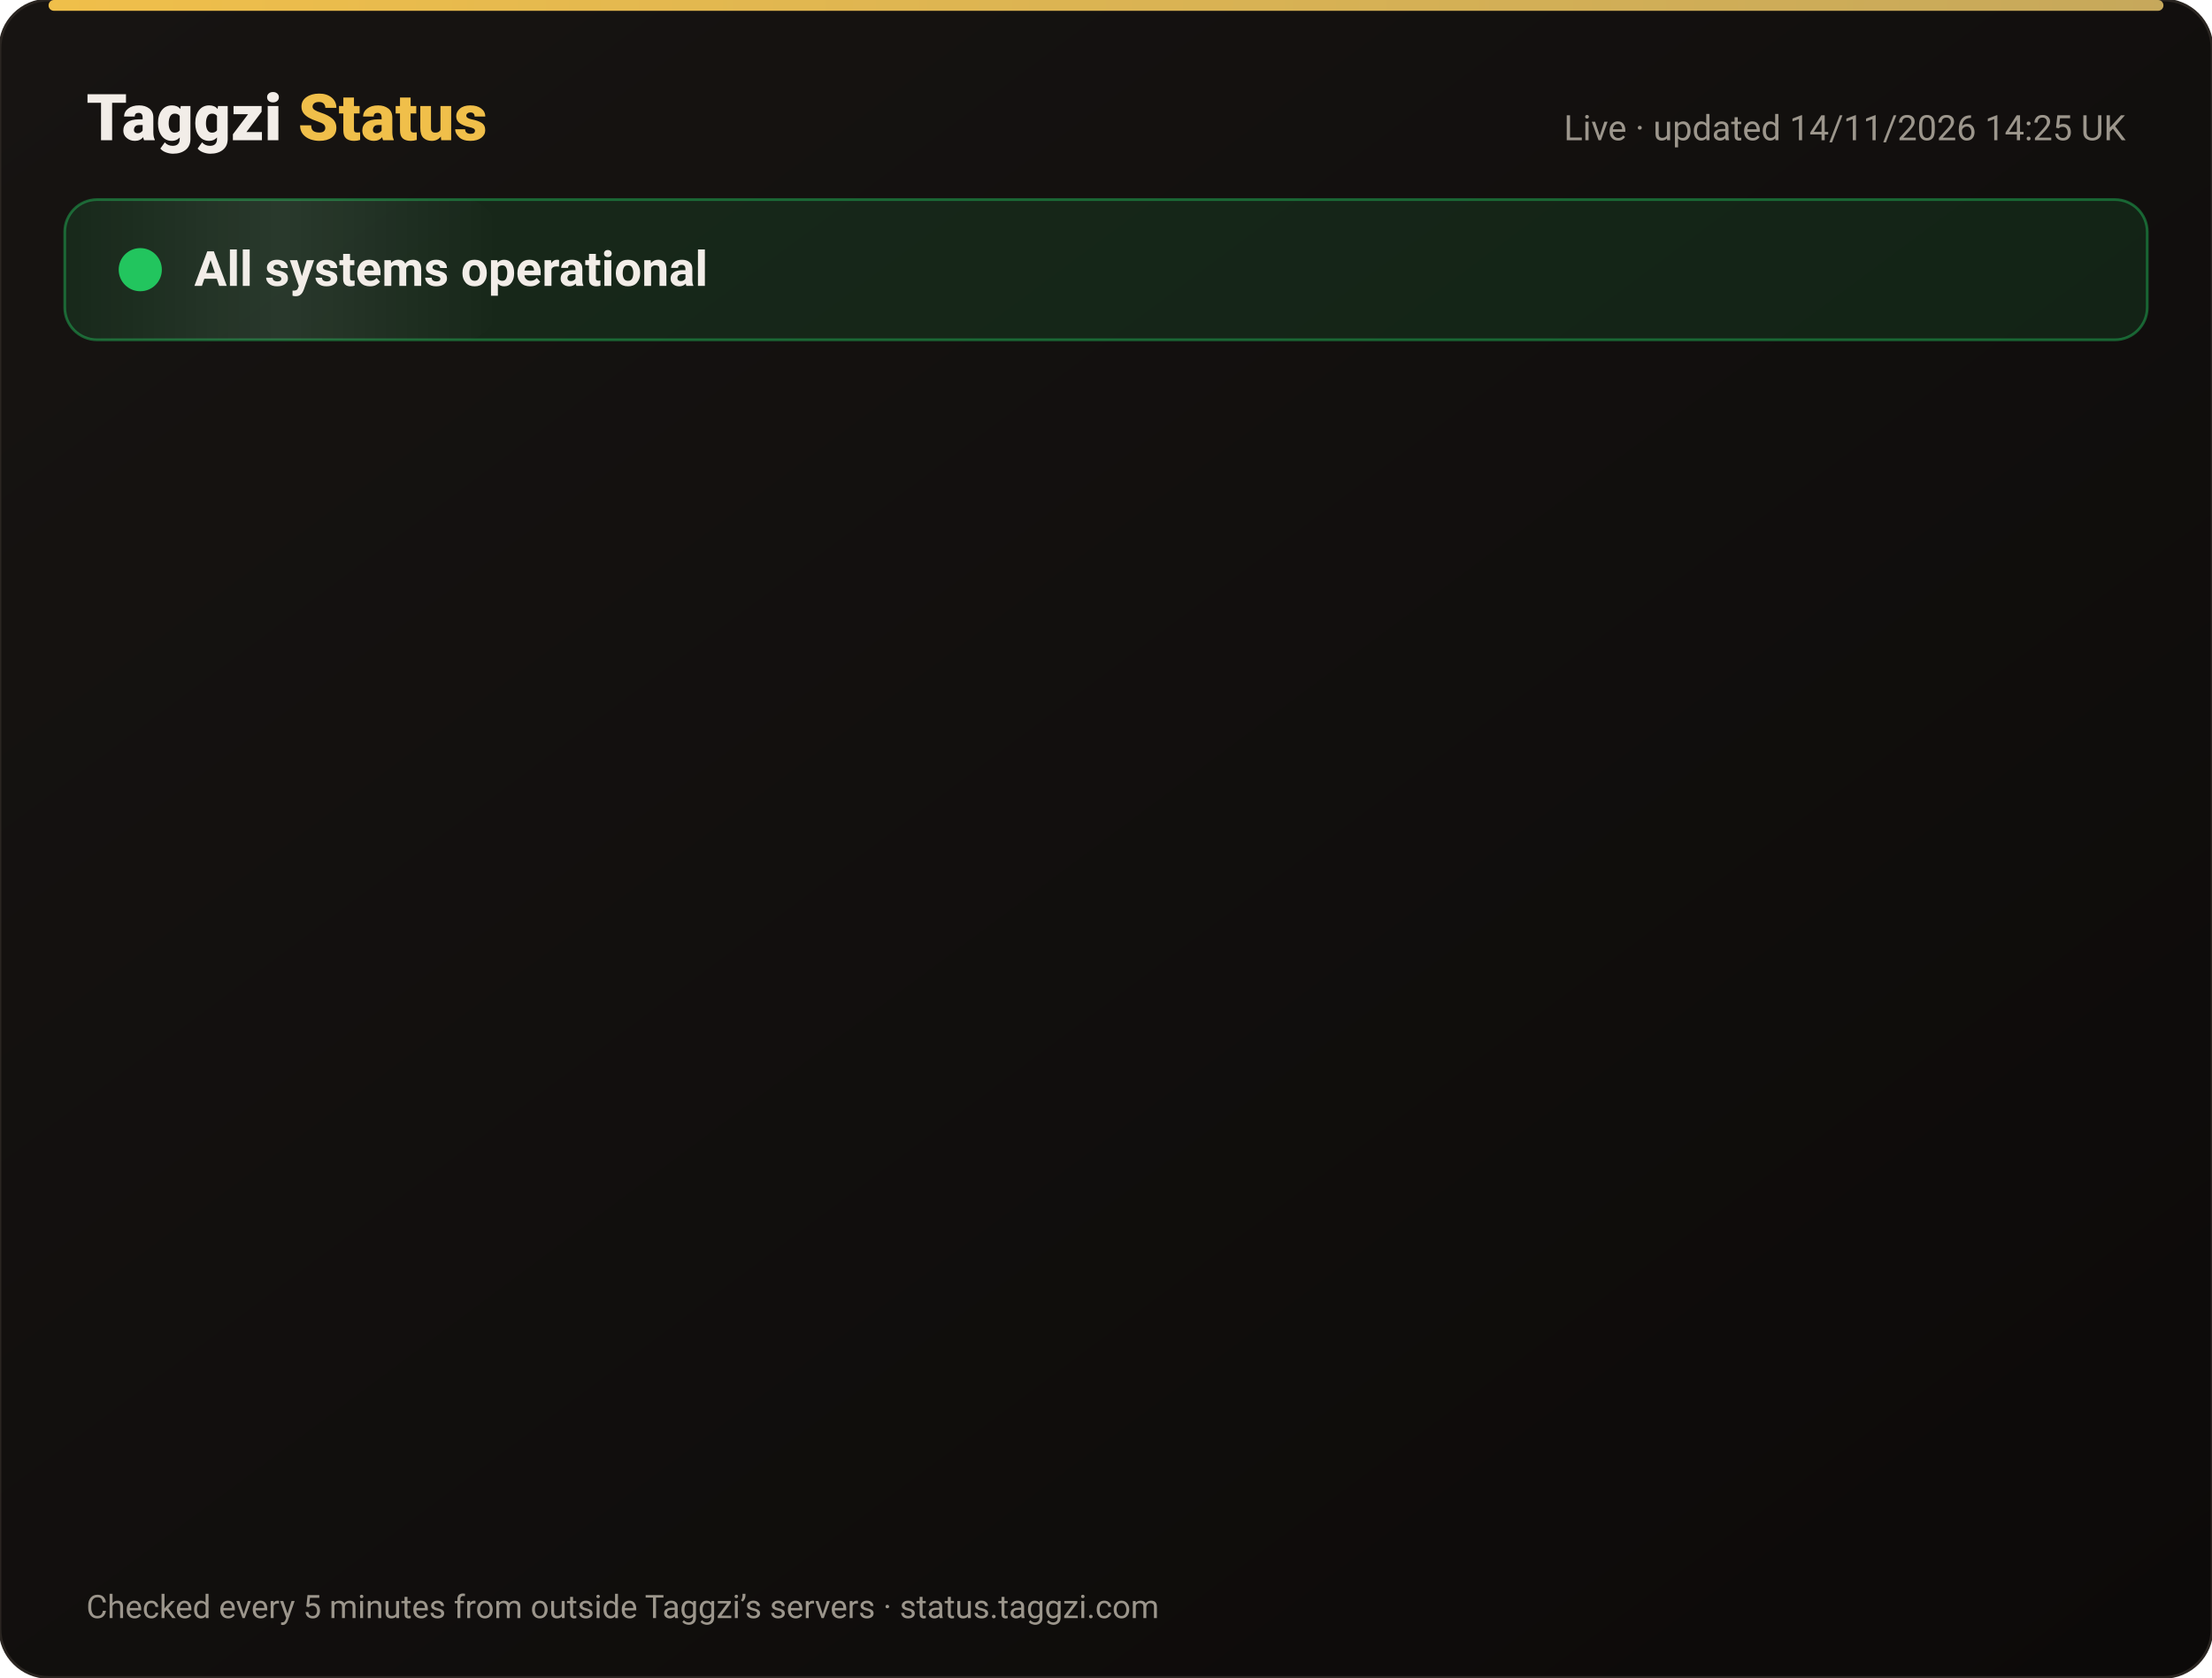
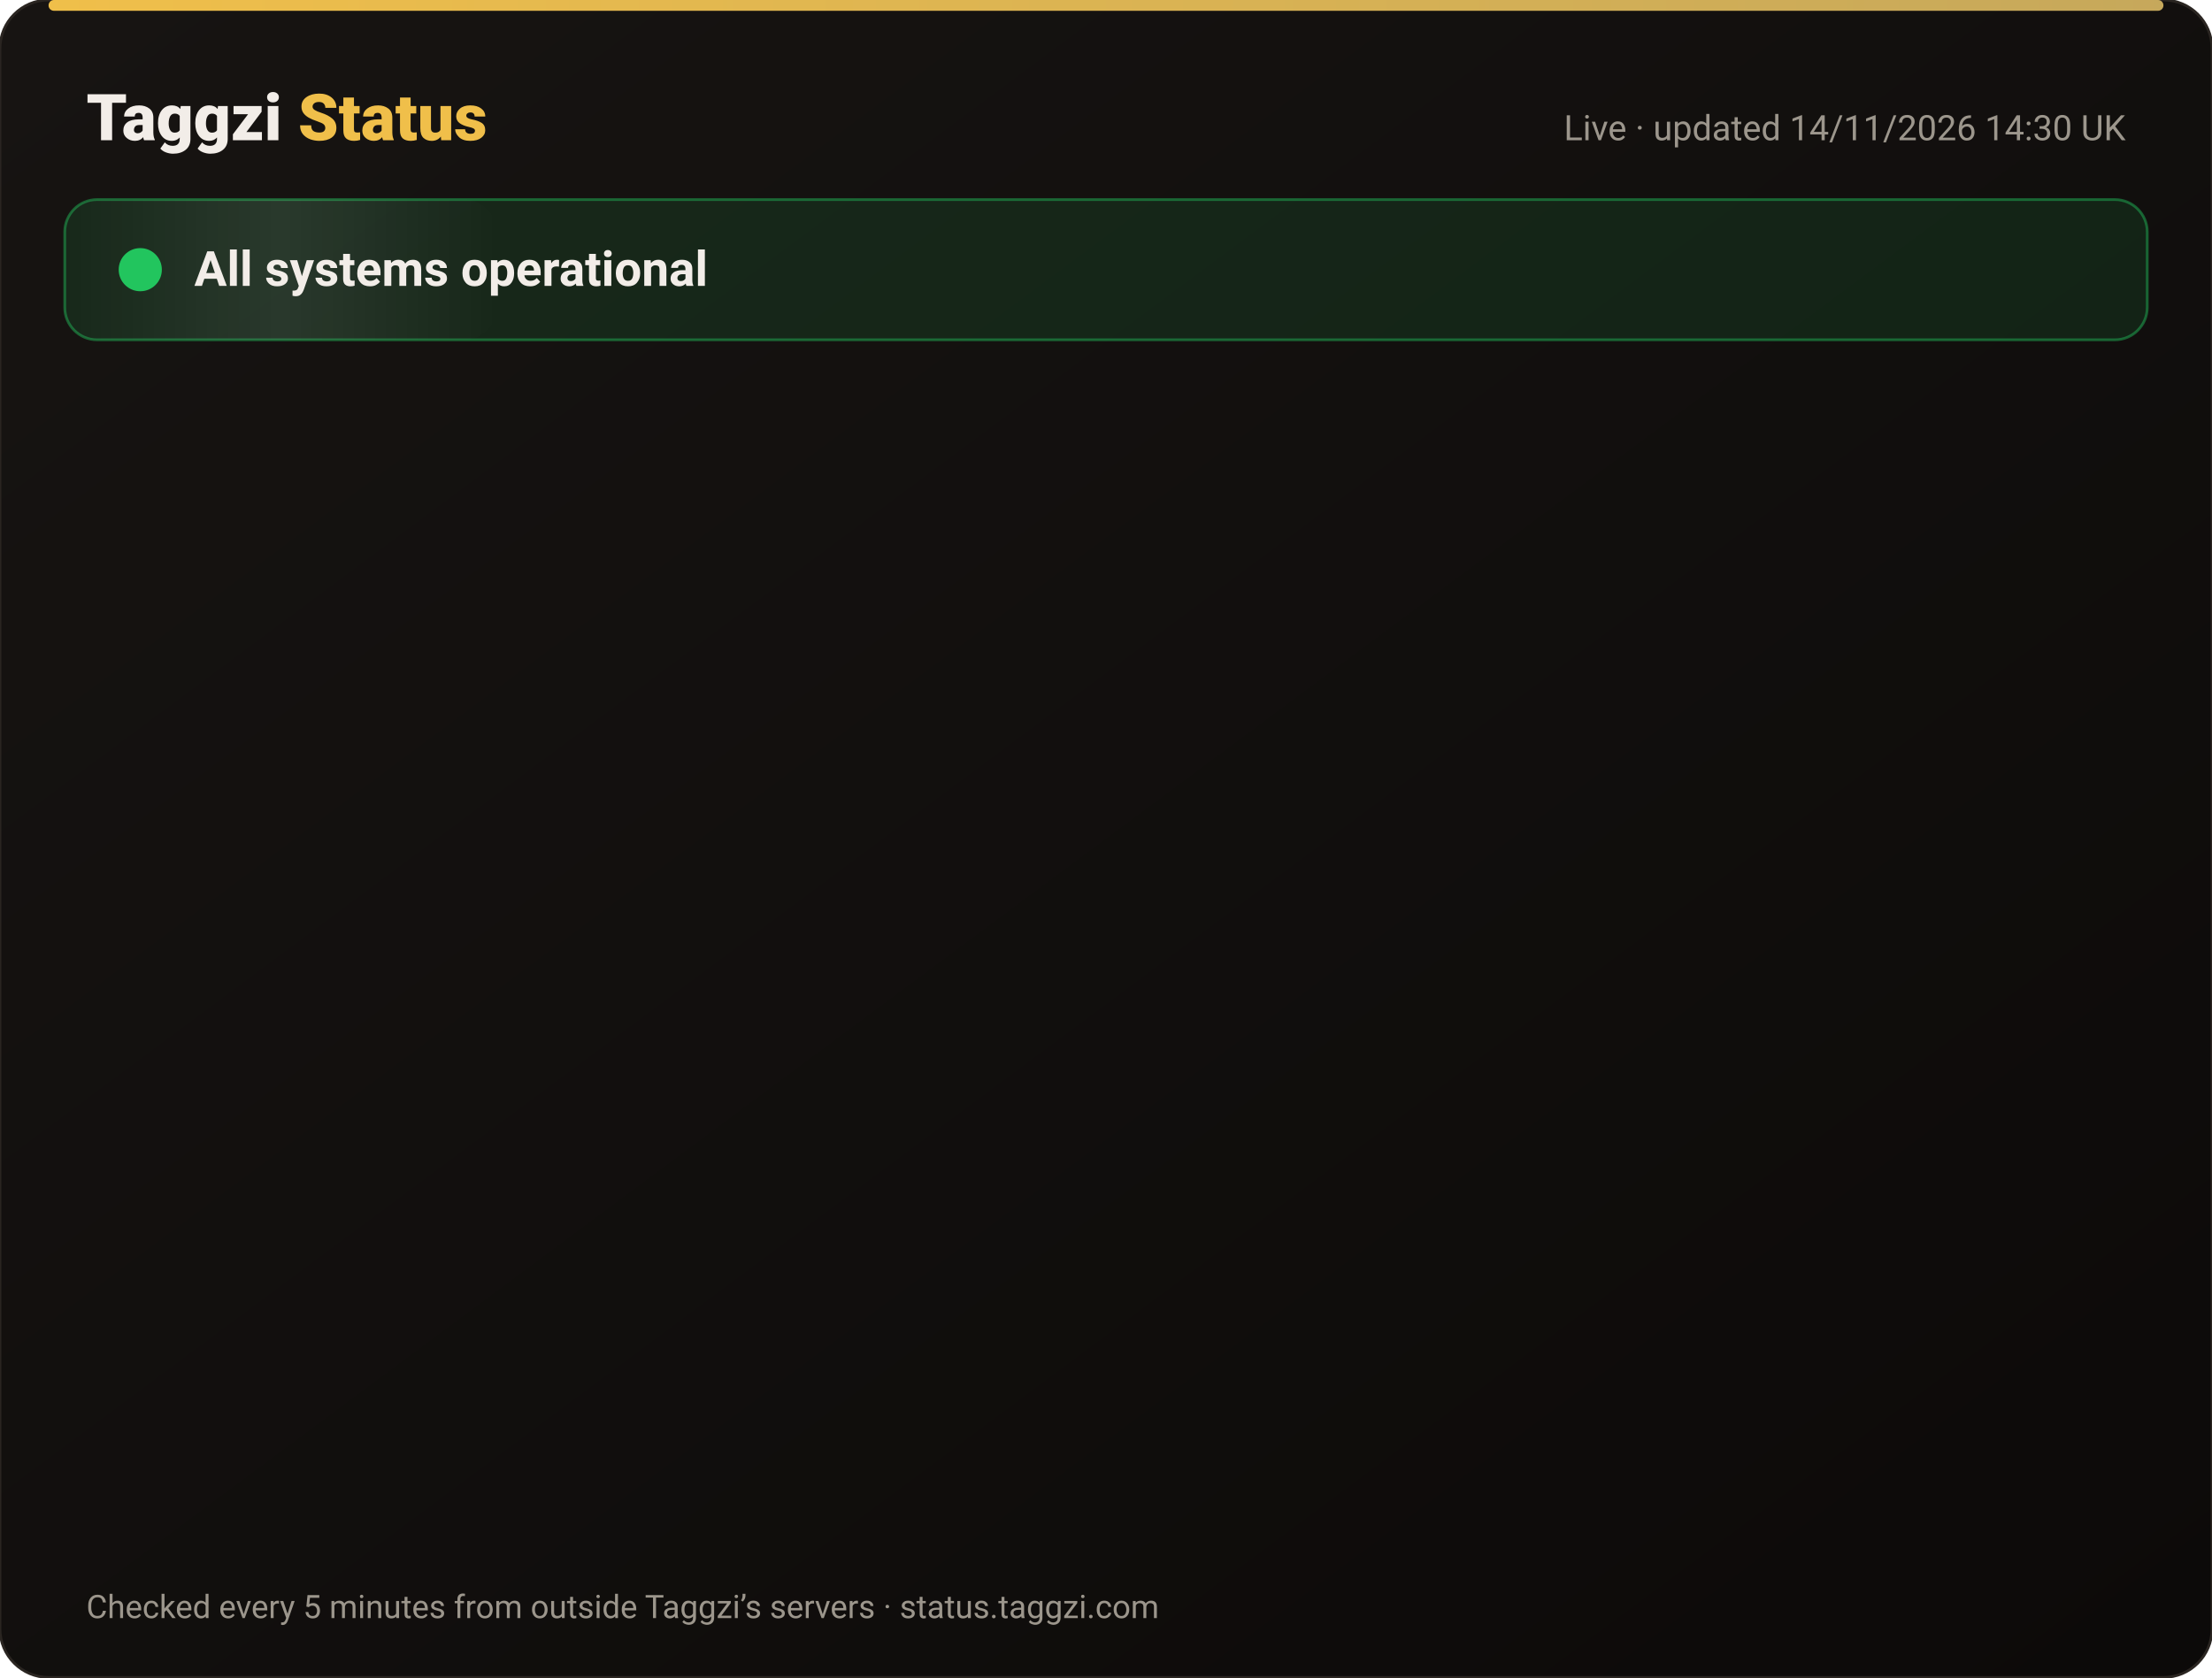
<svg xmlns="http://www.w3.org/2000/svg" width="820" height="622" viewBox="0 0 820 622" font-family="-apple-system,Segoe UI,Roboto,Helvetica,Arial,sans-serif">
  <defs>
    <linearGradient id="bg" x1="0" y1="0" x2="1" y2="1">
      <stop offset="0" stop-color="#171412" />
      <stop offset="1" stop-color="#0C0A09" />
    </linearGradient>
    <linearGradient id="gold" x1="0" x2="1">
      <stop offset="0" stop-color="#F0BF4A" />
      <stop offset="1" stop-color="#c6a85b" />
    </linearGradient>
    <linearGradient id="shine" x1="0" x2="1">
      <stop offset="0" stop-color="#fff" stop-opacity="0" />
      <stop offset=".5" stop-color="#fff" stop-opacity=".08" />
      <stop offset="1" stop-color="#fff" stop-opacity="0" />
    </linearGradient>
  </defs>
  <rect width="820" height="622" rx="18" fill="url(#bg)" stroke="#2a2521" />
  <rect x="18" y="0" width="784" height="4" rx="2" fill="url(#gold)" />
  <text x="32" y="52" font-size="24" font-weight="800" fill="#F2EDE8">Taggzi <tspan fill="#F0BF4A">Status</tspan>
  </text>
-   <text x="788" y="52" font-size="13" fill="#9C968C" text-anchor="end">Live · updated 14/11/2026 14:25 UK</text>
+   <text x="788" y="52" font-size="13" fill="#9C968C" text-anchor="end">Live · updated 14/11/2026 14:30 UK</text>
  <rect x="24" y="74" width="772" height="52" rx="12" fill="#22c55e" fill-opacity=".12" stroke="#22c55e" stroke-opacity=".45" />
  <rect x="24" y="74" width="160" height="52" rx="12" fill="url(#shine)">
    <animate attributeName="x" from="-160" to="820" dur="4s" repeatCount="indefinite" />
  </rect>
  <circle cx="52" cy="100" r="7" fill="#22c55e" />
  <circle cx="52" cy="100" r="7" fill="none" stroke="#22c55e" stroke-width="2">
    <animate attributeName="r" values="7;15;7" dur="2s" repeatCount="indefinite" />
    <animate attributeName="opacity" values=".9;0;.9" dur="2s" repeatCount="indefinite" />
  </circle>
  <text x="72" y="106" font-size="18" font-weight="700" fill="#F2EDE8">All systems operational</text>
  <g opacity="0">
    <animate attributeName="opacity" from="0" to="1" begin="0.00s" dur=".6s" fill="freeze" />
    <line x1="32" y1="188" x2="788" y2="188" stroke="#2a2521" />
    <circle cx="44" cy="166" r="6" fill="#22c55e">
      <animate attributeName="opacity" values="1;.45;1" dur="2.4s" begin="0.00s" repeatCount="indefinite" />
    </circle>
    <text x="62" y="171" font-size="15" font-weight="650" fill="#F2EDE8">Website</text>
    <text x="630" y="171" font-size="13" fill="#9C968C" text-anchor="end">99.97% uptime</text>
    <rect x="648" y="154" width="140" height="24" rx="12" fill="#22c55e" fill-opacity=".14" stroke="#22c55e" stroke-opacity=".5" />
    <text x="718" y="171" font-size="12" font-weight="700" fill="#22c55e" text-anchor="middle">Operational</text>
  </g>
  <g opacity="0">
    <animate attributeName="opacity" from="0" to="1" begin="0.15s" dur=".6s" fill="freeze" />
    <line x1="32" y1="234" x2="788" y2="234" stroke="#2a2521" />
    <circle cx="44" cy="212" r="6" fill="#22c55e">
      <animate attributeName="opacity" values="1;.45;1" dur="2.4s" begin="0.15s" repeatCount="indefinite" />
    </circle>
    <text x="62" y="217" font-size="15" font-weight="650" fill="#F2EDE8">Tag scans</text>
    <text x="630" y="217" font-size="13" fill="#9C968C" text-anchor="end">99.97% uptime</text>
    <rect x="648" y="200" width="140" height="24" rx="12" fill="#22c55e" fill-opacity=".14" stroke="#22c55e" stroke-opacity=".5" />
    <text x="718" y="217" font-size="12" font-weight="700" fill="#22c55e" text-anchor="middle">Operational</text>
  </g>
  <g opacity="0">
    <animate attributeName="opacity" from="0" to="1" begin="0.30s" dur=".6s" fill="freeze" />
    <line x1="32" y1="280" x2="788" y2="280" stroke="#2a2521" />
    <circle cx="44" cy="258" r="6" fill="#22c55e">
      <animate attributeName="opacity" values="1;.45;1" dur="2.4s" begin="0.30s" repeatCount="indefinite" />
    </circle>
    <text x="62" y="263" font-size="15" font-weight="650" fill="#F2EDE8">Manual tag lookup</text>
    <text x="630" y="263" font-size="13" fill="#9C968C" text-anchor="end">99.97% uptime</text>
    <rect x="648" y="246" width="140" height="24" rx="12" fill="#22c55e" fill-opacity=".14" stroke="#22c55e" stroke-opacity=".5" />
    <text x="718" y="263" font-size="12" font-weight="700" fill="#22c55e" text-anchor="middle">Operational</text>
  </g>
  <g opacity="0">
    <animate attributeName="opacity" from="0" to="1" begin="0.45s" dur=".6s" fill="freeze" />
    <line x1="32" y1="326" x2="788" y2="326" stroke="#2a2521" />
    <circle cx="44" cy="304" r="6" fill="#22c55e">
      <animate attributeName="opacity" values="1;.45;1" dur="2.4s" begin="0.45s" repeatCount="indefinite" />
    </circle>
    <text x="62" y="309" font-size="15" font-weight="650" fill="#F2EDE8">App &amp; login</text>
    <text x="630" y="309" font-size="13" fill="#9C968C" text-anchor="end">99.97% uptime</text>
    <rect x="648" y="292" width="140" height="24" rx="12" fill="#22c55e" fill-opacity=".14" stroke="#22c55e" stroke-opacity=".5" />
    <text x="718" y="309" font-size="12" font-weight="700" fill="#22c55e" text-anchor="middle">Operational</text>
  </g>
  <g opacity="0">
    <animate attributeName="opacity" from="0" to="1" begin="0.60s" dur=".6s" fill="freeze" />
    <line x1="32" y1="372" x2="788" y2="372" stroke="#2a2521" />
    <circle cx="44" cy="350" r="6" fill="#22c55e">
      <animate attributeName="opacity" values="1;.45;1" dur="2.4s" begin="0.60s" repeatCount="indefinite" />
    </circle>
    <text x="62" y="355" font-size="15" font-weight="650" fill="#F2EDE8">Community alerts</text>
    <text x="630" y="355" font-size="13" fill="#9C968C" text-anchor="end">99.97% uptime</text>
    <rect x="648" y="338" width="140" height="24" rx="12" fill="#22c55e" fill-opacity=".14" stroke="#22c55e" stroke-opacity=".5" />
    <text x="718" y="355" font-size="12" font-weight="700" fill="#22c55e" text-anchor="middle">Operational</text>
  </g>
  <g opacity="0">
    <animate attributeName="opacity" from="0" to="1" begin="0.75s" dur=".6s" fill="freeze" />
    <line x1="32" y1="418" x2="788" y2="418" stroke="#2a2521" />
    <circle cx="44" cy="396" r="6" fill="#22c55e">
      <animate attributeName="opacity" values="1;.45;1" dur="2.4s" begin="0.75s" repeatCount="indefinite" />
    </circle>
    <text x="62" y="401" font-size="15" font-weight="650" fill="#F2EDE8">Private calling</text>
    <text x="630" y="401" font-size="13" fill="#9C968C" text-anchor="end">99.97% uptime</text>
    <rect x="648" y="384" width="140" height="24" rx="12" fill="#22c55e" fill-opacity=".14" stroke="#22c55e" stroke-opacity=".5" />
    <text x="718" y="401" font-size="12" font-weight="700" fill="#22c55e" text-anchor="middle">Operational</text>
  </g>
  <g opacity="0">
    <animate attributeName="opacity" from="0" to="1" begin="0.90s" dur=".6s" fill="freeze" />
    <line x1="32" y1="464" x2="788" y2="464" stroke="#2a2521" />
    <circle cx="44" cy="442" r="6" fill="#22c55e">
      <animate attributeName="opacity" values="1;.45;1" dur="2.4s" begin="0.90s" repeatCount="indefinite" />
    </circle>
    <text x="62" y="447" font-size="15" font-weight="650" fill="#F2EDE8">Payments</text>
    <text x="630" y="447" font-size="13" fill="#9C968C" text-anchor="end">99.96% uptime</text>
    <rect x="648" y="430" width="140" height="24" rx="12" fill="#22c55e" fill-opacity=".14" stroke="#22c55e" stroke-opacity=".5" />
    <text x="718" y="447" font-size="12" font-weight="700" fill="#22c55e" text-anchor="middle">Operational</text>
  </g>
  <g opacity="0">
    <animate attributeName="opacity" from="0" to="1" begin="1.05s" dur=".6s" fill="freeze" />
    <line x1="32" y1="510" x2="788" y2="510" stroke="#2a2521" />
    <circle cx="44" cy="488" r="6" fill="#22c55e">
      <animate attributeName="opacity" values="1;.45;1" dur="2.4s" begin="1.05s" repeatCount="indefinite" />
    </circle>
    <text x="62" y="493" font-size="15" font-weight="650" fill="#F2EDE8">Email &amp; support</text>
    <text x="630" y="493" font-size="13" fill="#9C968C" text-anchor="end">99.97% uptime</text>
    <rect x="648" y="476" width="140" height="24" rx="12" fill="#22c55e" fill-opacity=".14" stroke="#22c55e" stroke-opacity=".5" />
    <text x="718" y="493" font-size="12" font-weight="700" fill="#22c55e" text-anchor="middle">Operational</text>
  </g>
  <g opacity="0">
    <animate attributeName="opacity" from="0" to="1" begin="1.20s" dur=".6s" fill="freeze" />
    <line x1="32" y1="556" x2="788" y2="556" stroke="#2a2521" />
    <circle cx="44" cy="534" r="6" fill="#22c55e">
      <animate attributeName="opacity" values="1;.45;1" dur="2.4s" begin="1.20s" repeatCount="indefinite" />
    </circle>
    <text x="62" y="539" font-size="15" font-weight="650" fill="#F2EDE8">Secure connection (SSL)</text>
    <text x="630" y="539" font-size="13" fill="#9C968C" text-anchor="end">100.00% uptime</text>
    <rect x="648" y="522" width="140" height="24" rx="12" fill="#22c55e" fill-opacity=".14" stroke="#22c55e" stroke-opacity=".5" />
    <text x="718" y="539" font-size="12" font-weight="700" fill="#22c55e" text-anchor="middle">Operational</text>
  </g>
  <text x="32" y="600" font-size="12" fill="#9C968C">Checked every 5 minutes from outside Taggzi’s servers · status.taggzi.com</text>
</svg>
